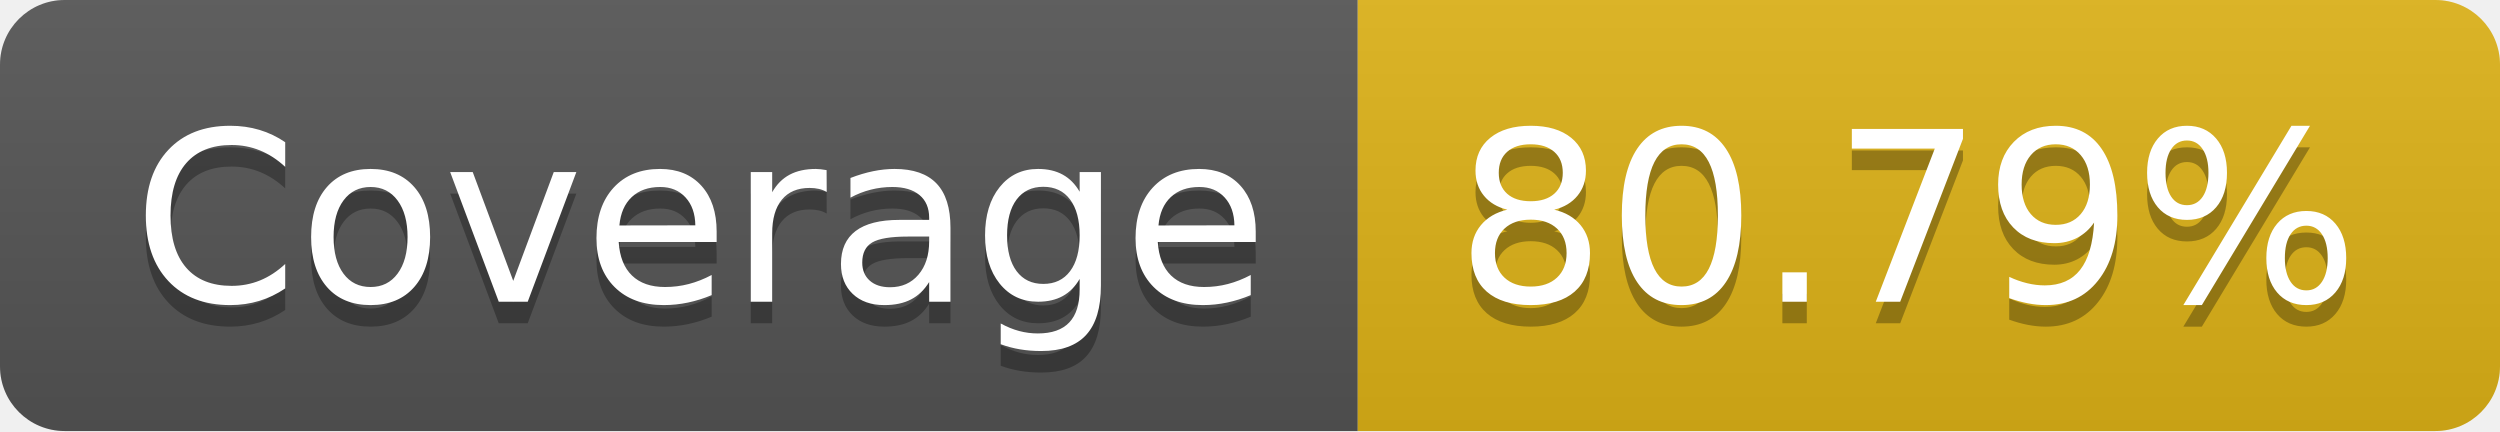
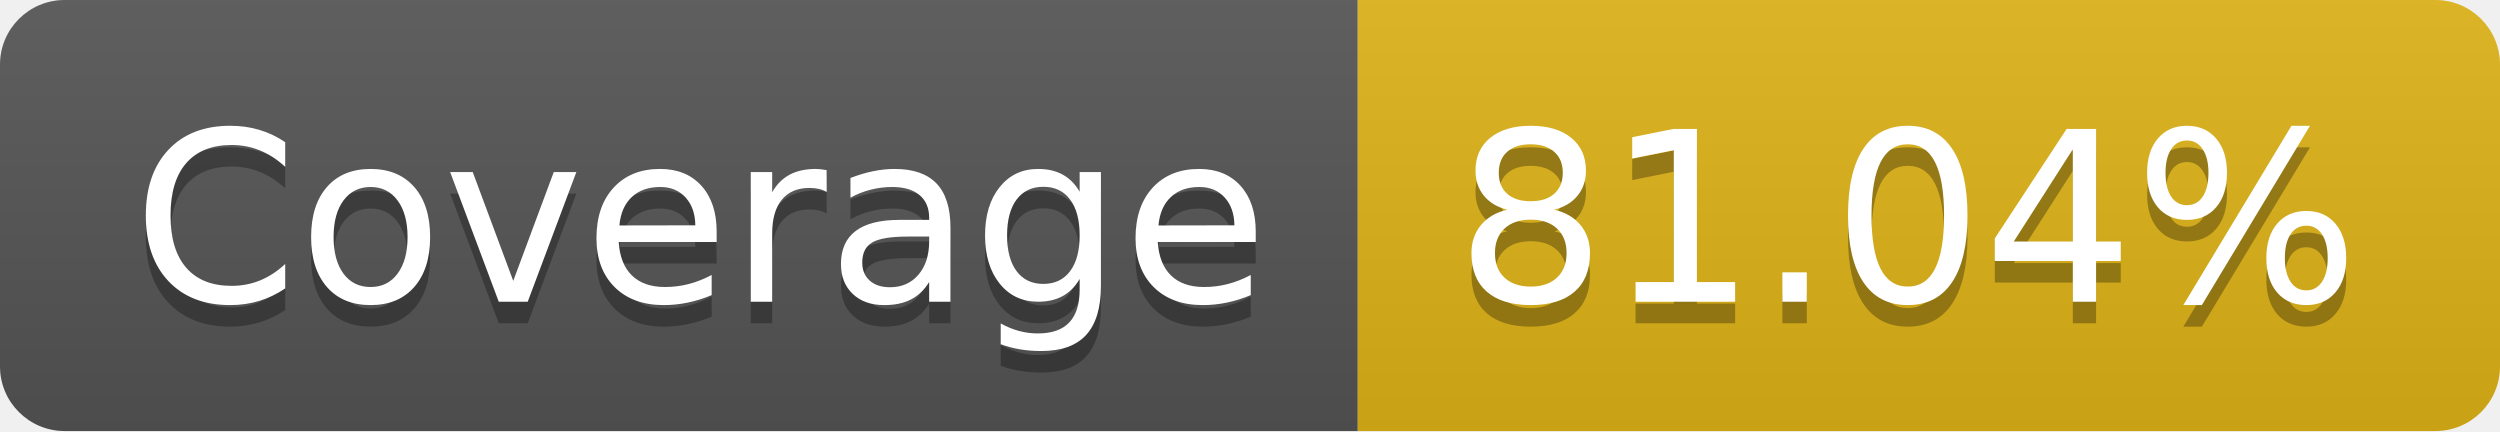
- <svg xmlns="http://www.w3.org/2000/svg" width="116" height="20" role="img" aria-label="Coverage: 80.79%">
+ <svg xmlns="http://www.w3.org/2000/svg" width="116" height="20" role="img" aria-label="Coverage: 81.04%">
  <linearGradient id="s" x2="0" y2="100%">
    <stop offset="0" stop-color="#bbb" stop-opacity=".1" />
    <stop offset="1" stop-opacity=".1" />
  </linearGradient>
  <clipPath id="r">
    <rect width="116" height="20" rx="3" fill="#fff" />
  </clipPath>
  <g clip-path="url(#r)">
    <rect width="63" height="20" fill="#555" />
    <rect x="63" width="53" height="20" fill="#dfb317" />
    <rect width="116" height="20" fill="url(#s)" />
  </g>
  <g fill="#fff" text-anchor="middle" font-family="Verdana,Geneva,DejaVu Sans,sans-serif" text-rendering="geometricPrecision" font-size="110">
    <text aria-hidden="true" x="325" y="150" fill="#010101" fill-opacity=".3" transform="scale(.1)" textLength="530">Coverage</text>
    <text x="325" y="140" transform="scale(.1)" fill="#fff" textLength="530">Coverage</text>
-     <text aria-hidden="true" x="885" y="150" fill="#010101" fill-opacity=".3" transform="scale(.1)" textLength="430">80.79%</text>
-     <text x="885" y="140" transform="scale(.1)" fill="#fff" textLength="430">80.79%</text>
+     <text aria-hidden="true" x="885" y="150" fill="#010101" fill-opacity=".3" transform="scale(.1)" textLength="430">81.04%</text>
+     <text x="885" y="140" transform="scale(.1)" fill="#fff" textLength="430">81.04%</text>
  </g>
</svg>
